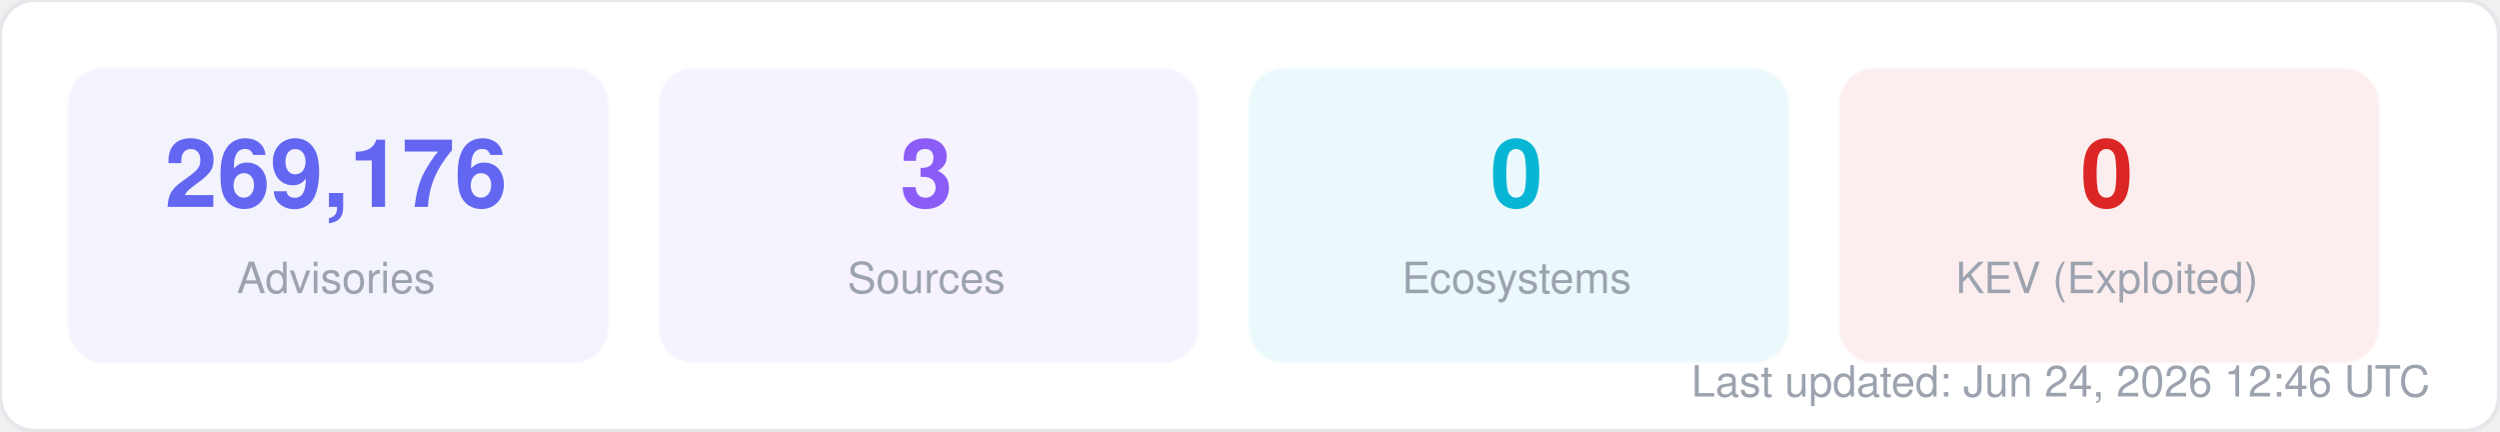
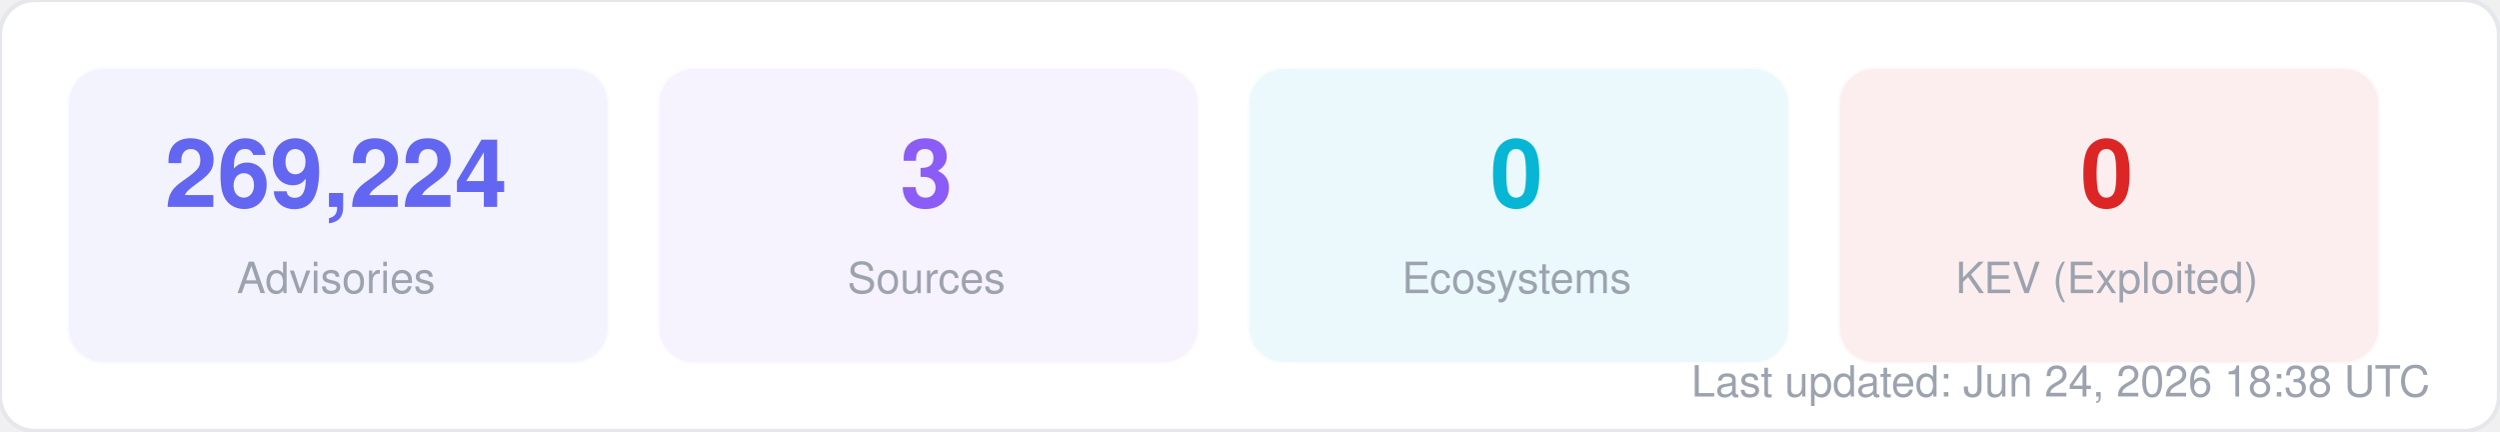
<svg xmlns="http://www.w3.org/2000/svg" width="580" height="100" viewBox="0 0 580 100" fill="none">
  <style>
  text { font-family: -apple-system, BlinkMacSystemFont, "Segoe UI", Helvetica, Arial, sans-serif; }
  .title { font-size: 14px; font-weight: 700; fill: #1f2937; }
  .label { font-size: 11px; fill: #6b7280; }
  .value { font-size: 11px; font-weight: 600; fill: #374151; }
  .big-number { font-size: 28px; font-weight: 800; fill: #111827; }
  .sub { font-size: 10px; fill: #9ca3af; }
</style>
  <rect width="580" height="100" rx="8" fill="#ffffff" stroke="#e5e7eb" stroke-width="1" />
  <rect x="16" y="16" width="125" height="68" rx="8" fill="#6366f1" opacity="0.08" stroke="#6366f1" stroke-width="1" stroke-opacity="0.3" />
-   <text x="78" y="48" text-anchor="middle" class="big-number" style="font-size:22px; fill:#6366f1">269,176</text>
+   <text x="78" y="48" text-anchor="middle" class="big-number" style="font-size:22px; fill:#6366f1">269,224</text>
  <text x="78" y="68" text-anchor="middle" class="sub">Advisories</text>
  <rect x="153" y="16" width="125" height="68" rx="8" fill="#8b5cf6" opacity="0.08" stroke="#8b5cf6" stroke-width="1" stroke-opacity="0.3" />
  <text x="215" y="48" text-anchor="middle" class="big-number" style="font-size:22px; fill:#8b5cf6">3</text>
  <text x="215" y="68" text-anchor="middle" class="sub">Sources</text>
  <rect x="290" y="16" width="125" height="68" rx="8" fill="#06b6d4" opacity="0.08" stroke="#06b6d4" stroke-width="1" stroke-opacity="0.3" />
  <text x="352" y="48" text-anchor="middle" class="big-number" style="font-size:22px; fill:#06b6d4">0</text>
  <text x="352" y="68" text-anchor="middle" class="sub">Ecosystems</text>
  <rect x="427" y="16" width="125" height="68" rx="8" fill="#dc2626" opacity="0.08" stroke="#dc2626" stroke-width="1" stroke-opacity="0.3" />
  <text x="489" y="48" text-anchor="middle" class="big-number" style="font-size:22px; fill:#dc2626">0</text>
  <text x="489" y="68" text-anchor="middle" class="sub">KEV (Exploited)</text>
-   <text x="564" y="92" text-anchor="end" class="sub">Last updated: Jun 24, 2026 12:46 UTC</text>
+   <text x="564" y="92" text-anchor="end" class="sub">Last updated: Jun 24, 2026 18:38 UTC</text>
</svg>
